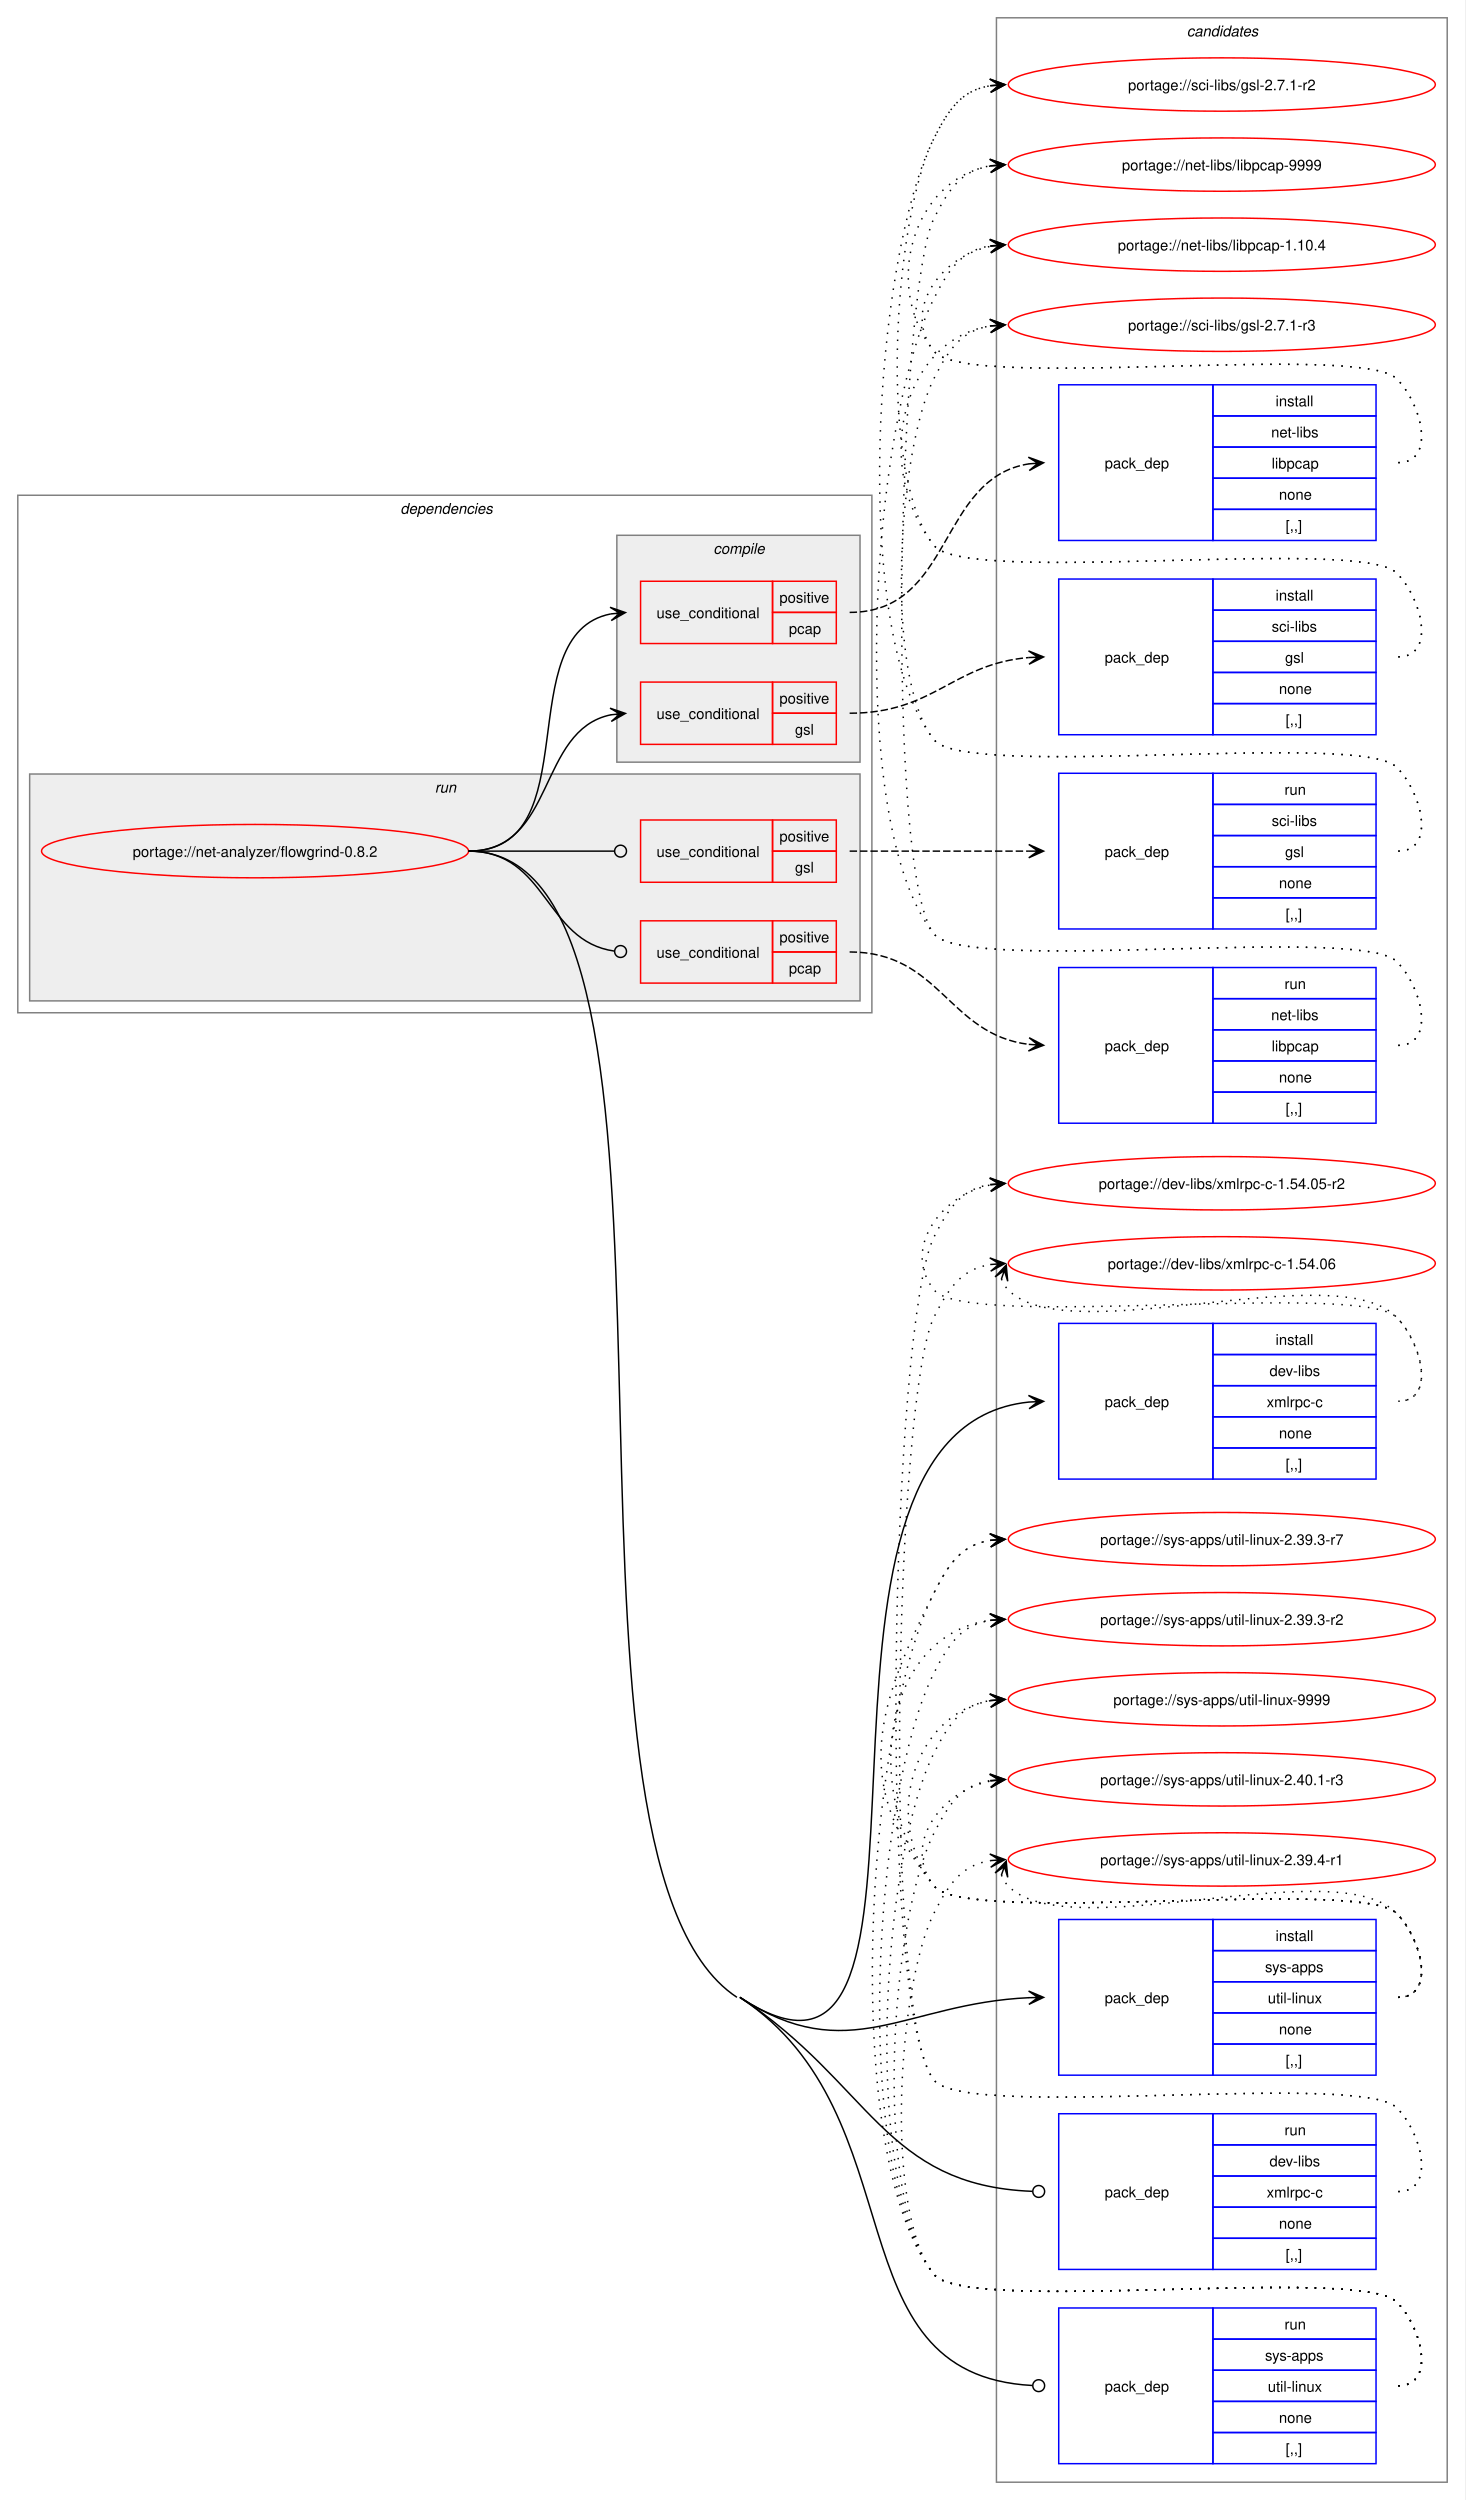
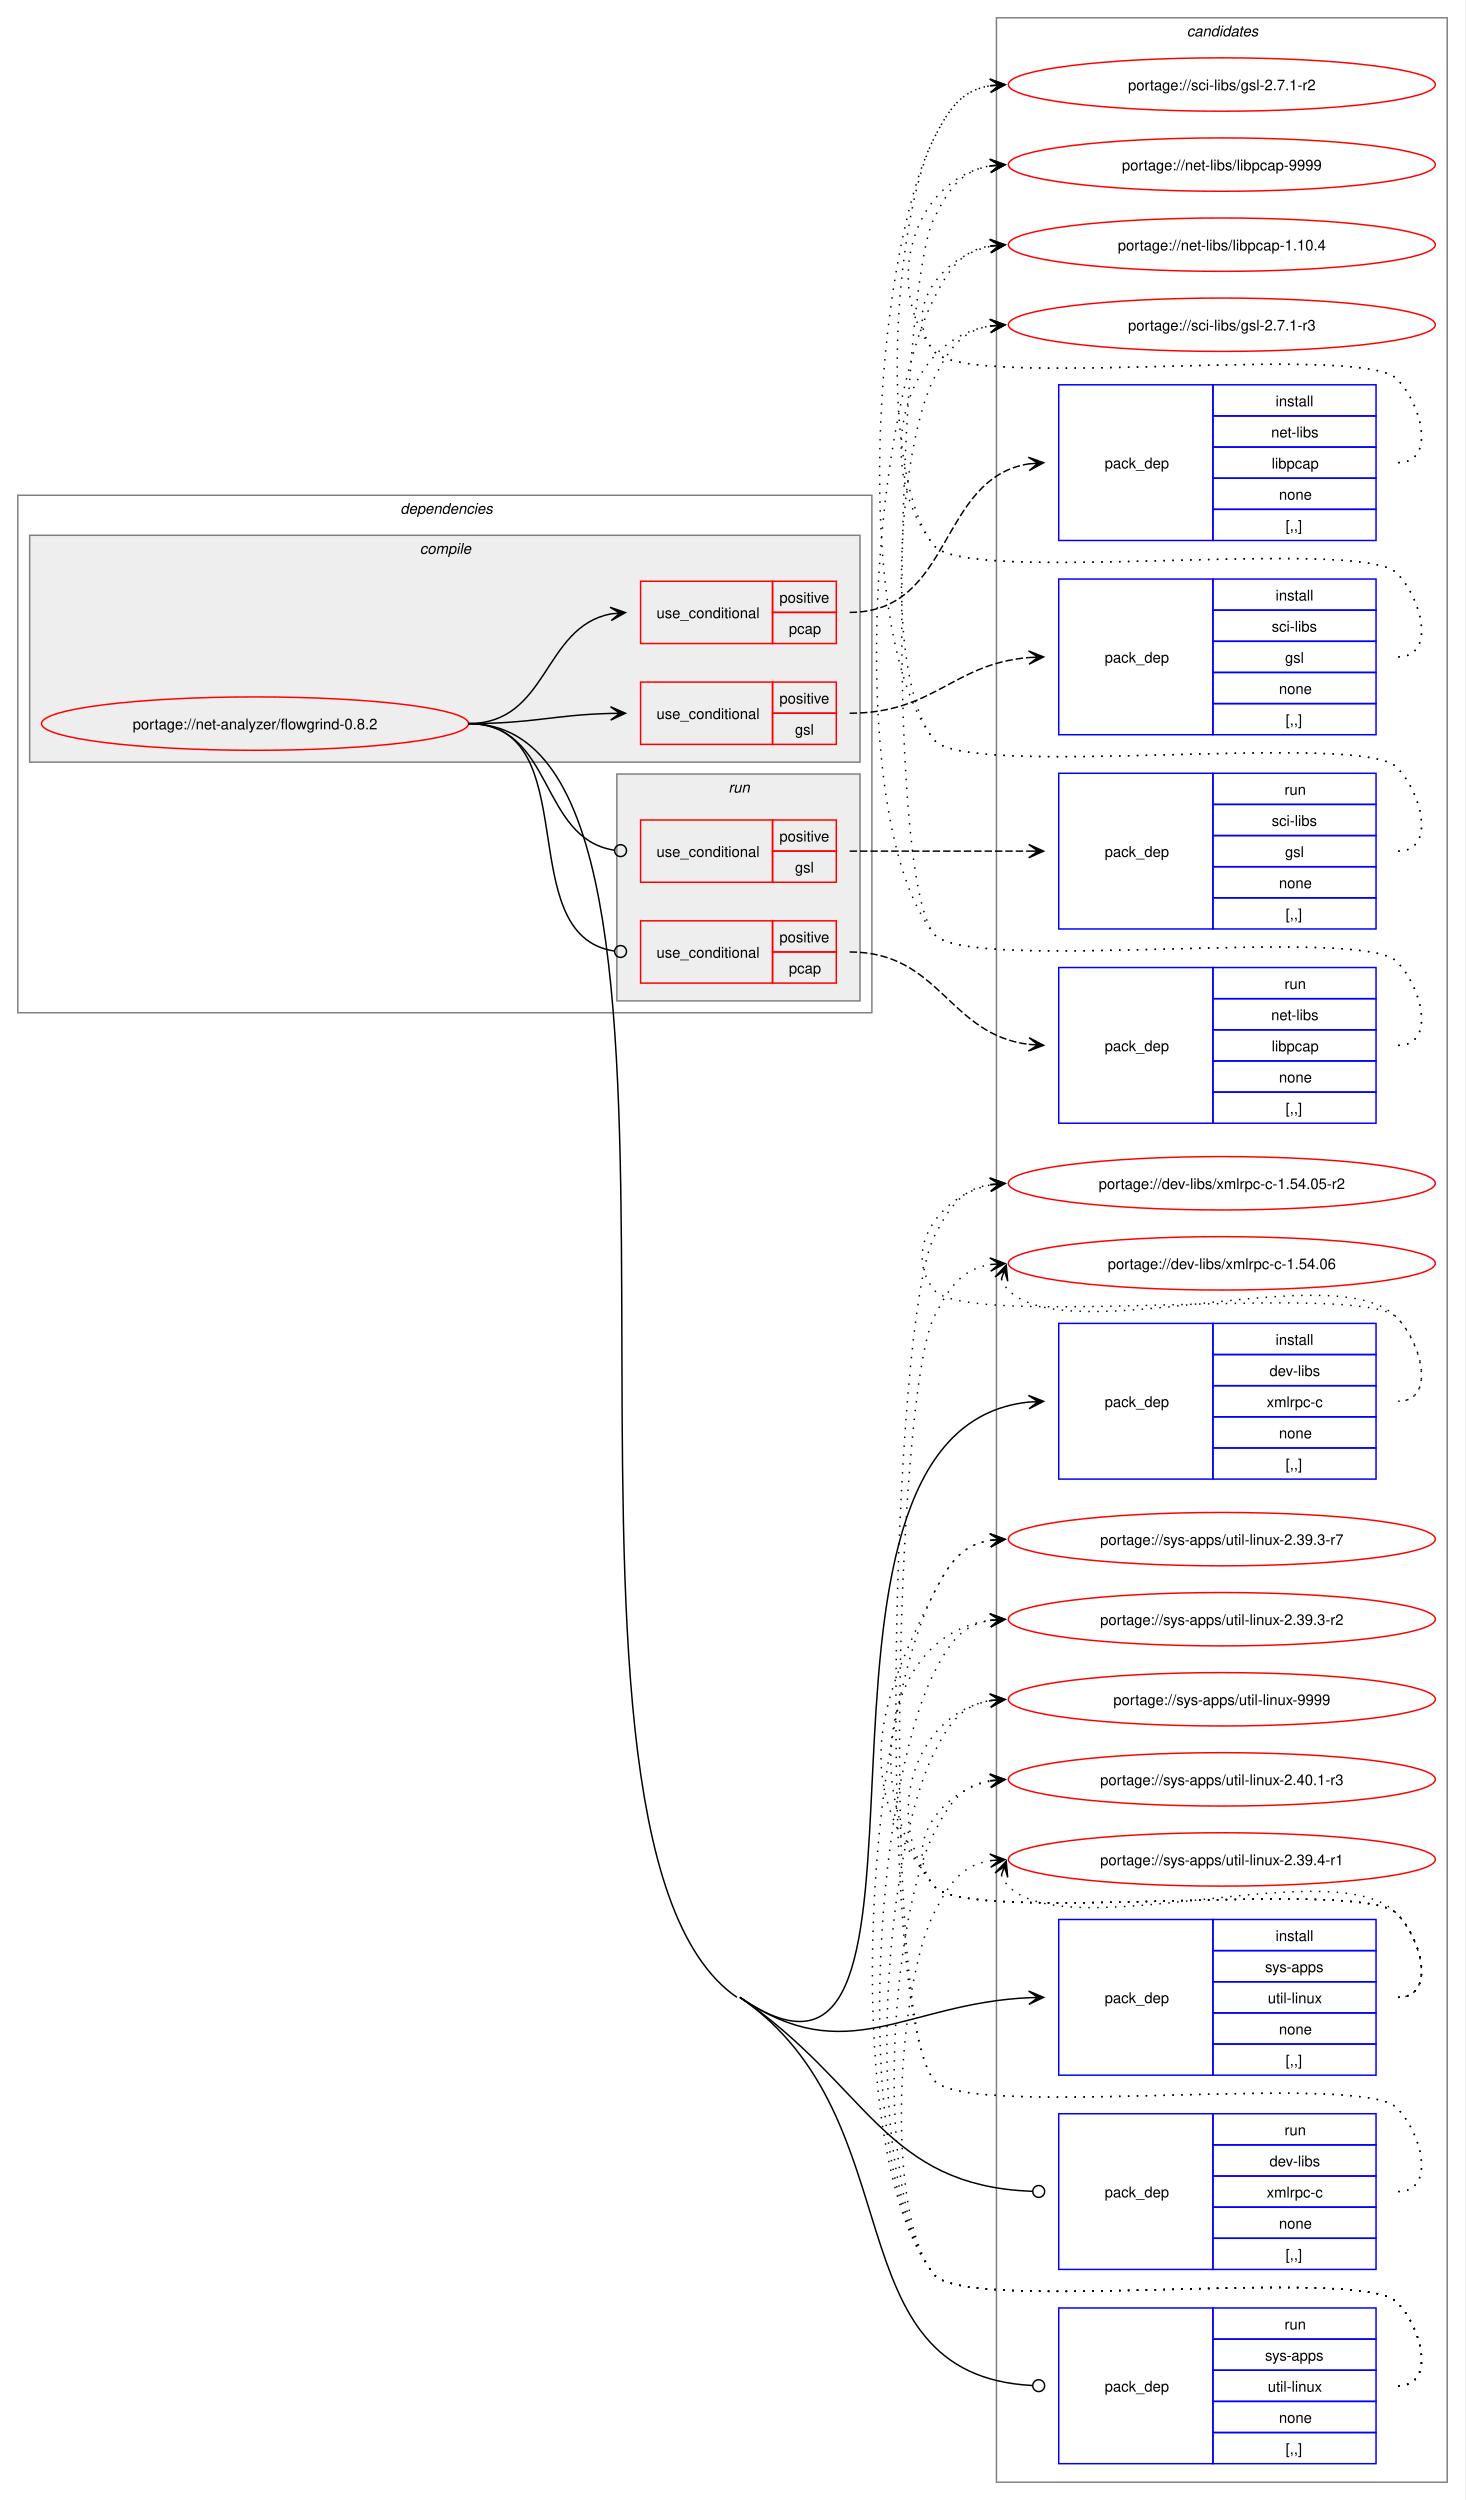
<svg xmlns="http://www.w3.org/2000/svg" xmlns:xlink="http://www.w3.org/1999/xlink" width="988pt" height="1686pt" viewBox="0.00 0.00 988.00 1686.00">
  <g id="graph0" class="graph" transform="scale(1 1) rotate(0) translate(4 1682)">
    <polygon fill="white" stroke="none" points="-4,4 -4,-1682 984,-1682 984,4 -4,4" />
    <g id="clust18" class="cluster">
      <polygon fill="none" stroke="gray" points="668,-8 668,-1670 972,-1670 972,-8 668,-8" />
      <text text-anchor="start" x="796.38" y="-1657.5" font-family="Helvetica,sans-Serif" font-style="italic" font-size="10.00">candidates</text>
    </g>
    <g id="clust2" class="cluster">
      <polygon fill="none" stroke="gray" points="8,-999 8,-1348 584,-1348 584,-999 8,-999" />
      <text text-anchor="start" x="266" y="-1335.5" font-family="Helvetica,sans-Serif" font-style="italic" font-size="10.00">dependencies</text>
    </g>
+     <g id="clust3" class="cluster">
+       <polygon fill="#eeeeee" stroke="gray" points="16,-1168 16,-1321 576,-1321 576,-1168 16,-1168" />
+       <text text-anchor="start" x="279.12" y="-1308.5" font-family="Helvetica,sans-Serif" font-style="italic" font-size="10.00">compile</text>
+     </g>
    <g id="clust11" class="cluster">
-       <polygon fill="#eeeeee" stroke="gray" points="16,-1007 16,-1160 576,-1160 576,-1007 16,-1007" />
-       <text text-anchor="start" x="289.25" y="-1147.5" font-family="Helvetica,sans-Serif" font-style="italic" font-size="10.00">run</text>
-     </g>
-     <g id="clust3" class="cluster">
-       <polygon fill="#eeeeee" stroke="gray" points="412,-1168 412,-1321 576,-1321 576,-1168 412,-1168" />
-       <text text-anchor="start" x="477.12" y="-1308.5" font-family="Helvetica,sans-Serif" font-style="italic" font-size="10.00">compile</text>
+       <polygon fill="#eeeeee" stroke="gray" points="412,-1007 412,-1160 576,-1160 576,-1007 412,-1007" />
+       <text text-anchor="start" x="487.25" y="-1147.5" font-family="Helvetica,sans-Serif" font-style="italic" font-size="10.00">run</text>
    </g>
    <g id="node1" class="node">
      <g id="a_node1">
        <a xlink:href="../net-analyzer/flowgrind-0.8.2.svg" xlink:title="portage://net-analyzer/flowgrind-0.8.2">
-           <ellipse fill="none" stroke="red" cx="168" cy="-1108" rx="144" ry="18" />
-           <text text-anchor="middle" x="168" y="-1104.12" font-family="Helvetica,sans-Serif" font-size="10.00">portage://net-analyzer/flowgrind-0.8.2</text>
+           <ellipse fill="none" stroke="red" cx="168" cy="-1194" rx="144" ry="18" />
+           <text text-anchor="middle" x="168" y="-1190.12" font-family="Helvetica,sans-Serif" font-size="10.00">portage://net-analyzer/flowgrind-0.8.2</text>
        </a>
      </g>
    </g>
    <g id="node2" class="node">
      <polygon fill="none" stroke="red" points="428,-1180 428,-1222 517,-1222 517,-1180 428,-1180" />
      <text text-anchor="start" x="438.75" y="-1197.12" font-family="Helvetica,sans-Serif" font-size="10.00">use_conditional</text>
      <polygon fill="none" stroke="red" points="517,-1201 517,-1222 560,-1222 560,-1201 517,-1201" />
      <text text-anchor="start" x="521.62" y="-1207.5" font-family="Helvetica,sans-Serif" font-size="10.00">positive</text>
      <polygon fill="none" stroke="red" points="517,-1180 517,-1201 560,-1201 560,-1180 517,-1180" />
      <text text-anchor="start" x="532.12" y="-1186.5" font-family="Helvetica,sans-Serif" font-size="10.00">gsl</text>
    </g>
    <g id="edge2" class="edge">
-       <path fill="none" stroke="black" d="M312,-1108C371.07,-1108 358.05,-1189.74 408.11,-1199.96" />
-       <polygon fill="black" stroke="black" points="417.79,-1200.88 407.4,-1204.41 414.02,-1200.52 407.83,-1199.93 407.83,-1199.93 407.83,-1199.93 414.02,-1200.52 408.26,-1195.45 417.79,-1200.88" />
+       <path fill="none" stroke="black" d="M312,-1194C355.75,-1194 369.18,-1199.9 407.96,-1200.87" />
+       <polygon fill="black" stroke="black" points="417.78,-1200.99 407.73,-1205.36 414,-1200.94 407.78,-1200.86 407.78,-1200.86 407.78,-1200.86 414,-1200.94 407.84,-1196.36 417.78,-1200.99" />
    </g>
    <g id="node4" class="node">
      <polygon fill="none" stroke="red" points="428,-1248 428,-1290 517,-1290 517,-1248 428,-1248" />
      <text text-anchor="start" x="438.75" y="-1265.12" font-family="Helvetica,sans-Serif" font-size="10.00">use_conditional</text>
      <polygon fill="none" stroke="red" points="517,-1269 517,-1290 560,-1290 560,-1269 517,-1269" />
      <text text-anchor="start" x="521.62" y="-1275.5" font-family="Helvetica,sans-Serif" font-size="10.00">positive</text>
      <polygon fill="none" stroke="red" points="517,-1248 517,-1269 560,-1269 560,-1248 517,-1248" />
      <text text-anchor="start" x="528" y="-1254.5" font-family="Helvetica,sans-Serif" font-size="10.00">pcap</text>
    </g>
    <g id="edge4" class="edge">
-       <path fill="none" stroke="black" d="M312,-1108C393.89,-1108 338.83,-1254.26 407.88,-1267.97" />
-       <polygon fill="black" stroke="black" points="417.79,-1268.89 407.41,-1272.45 414.02,-1268.54 407.83,-1267.97 407.83,-1267.97 407.83,-1267.97 414.02,-1268.54 408.24,-1263.49 417.79,-1268.89" />
+       <path fill="none" stroke="black" d="M312,-1194C366.1,-1194 361.86,-1259.1 407.99,-1268" />
+       <polygon fill="black" stroke="black" points="417.79,-1268.89 407.42,-1272.46 414.02,-1268.55 407.83,-1267.98 407.83,-1267.98 407.83,-1267.98 414.02,-1268.55 408.24,-1263.5 417.79,-1268.89" />
    </g>
    <g id="node6" class="node">
      <polygon fill="none" stroke="blue" points="710,-684.5 710,-789.5 814,-789.5 814,-684.5 710,-684.5" />
      <text text-anchor="start" x="741" y="-733.12" font-family="Helvetica,sans-Serif" font-size="10.00">pack_dep</text>
      <polygon fill="none" stroke="blue" points="814,-768.5 814,-789.5 924,-789.5 924,-768.5 814,-768.5" />
      <text text-anchor="start" x="856.25" y="-775" font-family="Helvetica,sans-Serif" font-size="10.00">install</text>
      <polygon fill="none" stroke="blue" points="814,-747.5 814,-768.5 924,-768.5 924,-747.5 814,-747.5" />
      <text text-anchor="start" x="852.12" y="-754" font-family="Helvetica,sans-Serif" font-size="10.00">dev-libs</text>
      <polygon fill="none" stroke="blue" points="814,-726.5 814,-747.5 924,-747.5 924,-726.5 814,-726.5" />
      <text text-anchor="start" x="850.25" y="-733" font-family="Helvetica,sans-Serif" font-size="10.00">xmlrpc-c</text>
      <polygon fill="none" stroke="blue" points="814,-705.5 814,-726.5 924,-726.5 924,-705.5 814,-705.5" />
      <text text-anchor="start" x="858.5" y="-712" font-family="Helvetica,sans-Serif" font-size="10.00">none</text>
      <polygon fill="none" stroke="blue" points="814,-684.5 814,-705.5 924,-705.5 924,-684.5 814,-684.5" />
      <text text-anchor="start" x="863" y="-691" font-family="Helvetica,sans-Serif" font-size="10.00">[,,]</text>
    </g>
    <g id="edge5" class="edge">
-       <path fill="none" stroke="black" d="M495,-335C659.47,-226.68 506.31,-717.71 689.92,-736.45" />
+       <path fill="none" stroke="black" d="M495,-335C657.47,-223.71 506.23,-717.6 689.92,-736.45" />
      <polygon fill="black" stroke="black" points="699.78,-736.94 689.57,-740.94 696.01,-736.75 689.8,-736.44 689.8,-736.44 689.8,-736.44 696.01,-736.75 690.02,-731.95 699.78,-736.94" />
    </g>
    <g id="node7" class="node">
      <polygon fill="none" stroke="blue" points="710,-282.5 710,-387.5 814,-387.5 814,-282.5 710,-282.5" />
      <text text-anchor="start" x="741" y="-331.12" font-family="Helvetica,sans-Serif" font-size="10.00">pack_dep</text>
      <polygon fill="none" stroke="blue" points="814,-366.5 814,-387.5 924,-387.5 924,-366.5 814,-366.5" />
      <text text-anchor="start" x="856.25" y="-373" font-family="Helvetica,sans-Serif" font-size="10.00">install</text>
      <polygon fill="none" stroke="blue" points="814,-345.5 814,-366.5 924,-366.5 924,-345.5 814,-345.5" />
      <text text-anchor="start" x="849.12" y="-352" font-family="Helvetica,sans-Serif" font-size="10.00">sys-apps</text>
      <polygon fill="none" stroke="blue" points="814,-324.5 814,-345.5 924,-345.5 924,-324.5 814,-324.5" />
      <text text-anchor="start" x="851" y="-331" font-family="Helvetica,sans-Serif" font-size="10.00">util-linux</text>
      <polygon fill="none" stroke="blue" points="814,-303.5 814,-324.5 924,-324.5 924,-303.5 814,-303.5" />
      <text text-anchor="start" x="858.5" y="-310" font-family="Helvetica,sans-Serif" font-size="10.00">none</text>
      <polygon fill="none" stroke="blue" points="814,-282.5 814,-303.5 924,-303.5 924,-282.5 814,-282.5" />
      <text text-anchor="start" x="863" y="-289" font-family="Helvetica,sans-Serif" font-size="10.00">[,,]</text>
    </g>
    <g id="edge6" class="edge">
-       <path fill="none" stroke="black" d="M495,-335C568.33,-286.71 606.26,-331.04 690,-334.76" />
-       <polygon fill="black" stroke="black" points="699.78,-334.97 689.68,-339.25 696,-334.89 689.78,-334.75 689.78,-334.75 689.78,-334.75 696,-334.89 689.88,-330.25 699.78,-334.97" />
+       <path fill="none" stroke="black" d="M495,-335C567.44,-285.38 606.19,-330.93 689.99,-334.75" />
+       <polygon fill="black" stroke="black" points="699.78,-334.97 689.68,-339.24 696,-334.89 689.78,-334.74 689.78,-334.74 689.78,-334.74 696,-334.89 689.89,-330.25 699.78,-334.97" />
    </g>
    <g id="node8" class="node">
      <polygon fill="none" stroke="red" points="428,-1087 428,-1129 517,-1129 517,-1087 428,-1087" />
      <text text-anchor="start" x="438.75" y="-1104.12" font-family="Helvetica,sans-Serif" font-size="10.00">use_conditional</text>
      <polygon fill="none" stroke="red" points="517,-1108 517,-1129 560,-1129 560,-1108 517,-1108" />
      <text text-anchor="start" x="521.62" y="-1114.5" font-family="Helvetica,sans-Serif" font-size="10.00">positive</text>
      <polygon fill="none" stroke="red" points="517,-1087 517,-1108 560,-1108 560,-1087 517,-1087" />
      <text text-anchor="start" x="532.12" y="-1093.5" font-family="Helvetica,sans-Serif" font-size="10.00">gsl</text>
    </g>
    <g id="edge8" class="edge">
-       <path fill="none" stroke="black" d="M312,-1108C356.49,-1108 369.76,-1108 410.23,-1108" />
-       <ellipse fill="none" stroke="black" cx="414.5" cy="-1108" rx="4" ry="4" />
+       <path fill="none" stroke="black" d="M312,-1194C369.91,-1194 359.32,-1116.51 410.27,-1108.64" />
+       <ellipse fill="none" stroke="black" cx="414.51" cy="-1108.33" rx="4" ry="4" />
    </g>
    <g id="node10" class="node">
      <polygon fill="none" stroke="red" points="428,-1019 428,-1061 517,-1061 517,-1019 428,-1019" />
      <text text-anchor="start" x="438.75" y="-1036.12" font-family="Helvetica,sans-Serif" font-size="10.00">use_conditional</text>
      <polygon fill="none" stroke="red" points="517,-1040 517,-1061 560,-1061 560,-1040 517,-1040" />
      <text text-anchor="start" x="521.62" y="-1046.5" font-family="Helvetica,sans-Serif" font-size="10.00">positive</text>
      <polygon fill="none" stroke="red" points="517,-1019 517,-1040 560,-1040 560,-1019 517,-1019" />
      <text text-anchor="start" x="528" y="-1025.5" font-family="Helvetica,sans-Serif" font-size="10.00">pcap</text>
    </g>
    <g id="edge10" class="edge">
-       <path fill="none" stroke="black" d="M312,-1108C365.26,-1108 363.09,-1047.23 410.29,-1040.59" />
-       <ellipse fill="none" stroke="black" cx="414.51" cy="-1040.3" rx="4" ry="4" />
+       <path fill="none" stroke="black" d="M312,-1194C392.25,-1194 339.89,-1051.22 410.3,-1040.62" />
+       <ellipse fill="none" stroke="black" cx="414.51" cy="-1040.32" rx="4" ry="4" />
    </g>
    <g id="node12" class="node">
      <polygon fill="none" stroke="blue" points="710,-151.5 710,-256.5 814,-256.5 814,-151.5 710,-151.5" />
      <text text-anchor="start" x="741" y="-200.12" font-family="Helvetica,sans-Serif" font-size="10.00">pack_dep</text>
      <polygon fill="none" stroke="blue" points="814,-235.5 814,-256.5 924,-256.5 924,-235.5 814,-235.5" />
      <text text-anchor="start" x="862.25" y="-242" font-family="Helvetica,sans-Serif" font-size="10.00">run</text>
      <polygon fill="none" stroke="blue" points="814,-214.5 814,-235.5 924,-235.5 924,-214.5 814,-214.5" />
      <text text-anchor="start" x="852.12" y="-221" font-family="Helvetica,sans-Serif" font-size="10.00">dev-libs</text>
      <polygon fill="none" stroke="blue" points="814,-193.5 814,-214.5 924,-214.5 924,-193.5 814,-193.5" />
      <text text-anchor="start" x="850.25" y="-200" font-family="Helvetica,sans-Serif" font-size="10.00">xmlrpc-c</text>
      <polygon fill="none" stroke="blue" points="814,-172.5 814,-193.5 924,-193.5 924,-172.5 814,-172.5" />
      <text text-anchor="start" x="858.5" y="-179" font-family="Helvetica,sans-Serif" font-size="10.00">none</text>
      <polygon fill="none" stroke="blue" points="814,-151.5 814,-172.5 924,-172.5 924,-151.5 814,-151.5" />
      <text text-anchor="start" x="863" y="-158" font-family="Helvetica,sans-Serif" font-size="10.00">[,,]</text>
    </g>
    <g id="edge11" class="edge">
-       <path fill="none" stroke="black" d="M495,-335C583.05,-277.01 592.04,-208.03 692.02,-204.17" />
-       <ellipse fill="none" stroke="black" cx="696.5" cy="-204.09" rx="4" ry="4" />
+       <path fill="none" stroke="black" d="M495,-335C581.98,-275.42 591.98,-207.94 692.02,-204.17" />
+       <ellipse fill="none" stroke="black" cx="696.5" cy="-204.08" rx="4" ry="4" />
    </g>
    <g id="node13" class="node">
      <polygon fill="none" stroke="blue" points="710,-20.5 710,-125.5 814,-125.5 814,-20.5 710,-20.5" />
      <text text-anchor="start" x="741" y="-69.12" font-family="Helvetica,sans-Serif" font-size="10.00">pack_dep</text>
      <polygon fill="none" stroke="blue" points="814,-104.5 814,-125.5 924,-125.5 924,-104.5 814,-104.5" />
      <text text-anchor="start" x="862.25" y="-111" font-family="Helvetica,sans-Serif" font-size="10.00">run</text>
      <polygon fill="none" stroke="blue" points="814,-83.5 814,-104.5 924,-104.5 924,-83.5 814,-83.5" />
      <text text-anchor="start" x="849.12" y="-90" font-family="Helvetica,sans-Serif" font-size="10.00">sys-apps</text>
      <polygon fill="none" stroke="blue" points="814,-62.5 814,-83.5 924,-83.5 924,-62.5 814,-62.5" />
      <text text-anchor="start" x="851" y="-69" font-family="Helvetica,sans-Serif" font-size="10.00">util-linux</text>
      <polygon fill="none" stroke="blue" points="814,-41.5 814,-62.5 924,-62.5 924,-41.5 814,-41.5" />
      <text text-anchor="start" x="858.5" y="-48" font-family="Helvetica,sans-Serif" font-size="10.00">none</text>
      <polygon fill="none" stroke="blue" points="814,-20.5 814,-41.5 924,-41.5 924,-20.5 814,-20.5" />
      <text text-anchor="start" x="863" y="-27" font-family="Helvetica,sans-Serif" font-size="10.00">[,,]</text>
    </g>
    <g id="edge12" class="edge">
-       <path fill="none" stroke="black" d="M495,-335C616.17,-255.2 555.49,-80.36 692.15,-73.23" />
+       <path fill="none" stroke="black" d="M495,-335C614.7,-253.01 555.43,-80.27 692.15,-73.22" />
      <ellipse fill="none" stroke="black" cx="696.5" cy="-73.11" rx="4" ry="4" />
-       <path fill="none" stroke="black" d="M312,-1108C488.42,-1108 345.66,-432.04 493,-335" />
+       <path fill="none" stroke="black" d="M312,-1194C507.08,-1194 332.06,-445.25 493,-335" />
    </g>
    <g id="node3" class="node">
      <polygon fill="none" stroke="blue" points="710,-1186.5 710,-1291.5 814,-1291.5 814,-1186.5 710,-1186.5" />
      <text text-anchor="start" x="741" y="-1235.12" font-family="Helvetica,sans-Serif" font-size="10.00">pack_dep</text>
      <polygon fill="none" stroke="blue" points="814,-1270.5 814,-1291.5 924,-1291.5 924,-1270.5 814,-1270.5" />
      <text text-anchor="start" x="856.25" y="-1277" font-family="Helvetica,sans-Serif" font-size="10.00">install</text>
      <polygon fill="none" stroke="blue" points="814,-1249.5 814,-1270.5 924,-1270.5 924,-1249.5 814,-1249.5" />
      <text text-anchor="start" x="853.62" y="-1256" font-family="Helvetica,sans-Serif" font-size="10.00">sci-libs</text>
      <polygon fill="none" stroke="blue" points="814,-1228.5 814,-1249.5 924,-1249.5 924,-1228.5 814,-1228.5" />
      <text text-anchor="start" x="862.62" y="-1235" font-family="Helvetica,sans-Serif" font-size="10.00">gsl</text>
      <polygon fill="none" stroke="blue" points="814,-1207.5 814,-1228.5 924,-1228.5 924,-1207.5 814,-1207.5" />
      <text text-anchor="start" x="858.5" y="-1214" font-family="Helvetica,sans-Serif" font-size="10.00">none</text>
      <polygon fill="none" stroke="blue" points="814,-1186.5 814,-1207.5 924,-1207.5 924,-1186.5 814,-1186.5" />
      <text text-anchor="start" x="863" y="-1193" font-family="Helvetica,sans-Serif" font-size="10.00">[,,]</text>
    </g>
    <g id="edge1" class="edge">
      <path fill="none" stroke="black" stroke-dasharray="5,2" d="M569,-1201C626.11,-1201 638.46,-1234.26 689.81,-1238.55" />
      <polygon fill="black" stroke="black" points="699.78,-1238.95 689.61,-1243.04 696,-1238.8 689.79,-1238.55 689.79,-1238.55 689.79,-1238.55 696,-1238.8 689.97,-1234.05 699.78,-1238.95" />
    </g>
    <g id="node14" class="node">
      <g id="a_node14">
        <a xlink:href="../sci-libs/gsl-2.7.1-r3.svg" xlink:title="portage://sci-libs/gsl-2.7.1-r3">
          <ellipse fill="none" stroke="red" cx="820" cy="-1463" rx="144" ry="18" />
          <text text-anchor="middle" x="820" y="-1459.12" font-family="Helvetica,sans-Serif" font-size="10.00">portage://sci-libs/gsl-2.7.1-r3</text>
        </a>
      </g>
    </g>
    <g id="edge13" class="edge">
      <path fill="none" stroke="black" stroke-dasharray="1,5" d="M939,-1239C964.12,-1239 955.6,-1277.59 938,-1295.5 913.66,-1320.27 647.83,-1286.99 626,-1314 584.57,-1365.25 602.96,-1452.75 663.98,-1462.17" />
      <polygon fill="black" stroke="black" points="673.79,-1462.91 663.48,-1466.65 670.01,-1462.63 663.81,-1462.16 663.81,-1462.16 663.81,-1462.16 670.01,-1462.63 664.15,-1457.67 673.79,-1462.91" />
    </g>
    <g id="node15" class="node">
      <g id="a_node15">
        <a xlink:href="../sci-libs/gsl-2.7.1-r2.svg" xlink:title="portage://sci-libs/gsl-2.7.1-r2">
          <ellipse fill="none" stroke="red" cx="820" cy="-1625" rx="144" ry="18" />
          <text text-anchor="middle" x="820" y="-1621.12" font-family="Helvetica,sans-Serif" font-size="10.00">portage://sci-libs/gsl-2.7.1-r2</text>
        </a>
      </g>
    </g>
    <g id="edge14" class="edge">
      <path fill="none" stroke="black" stroke-dasharray="1,5" d="M939,-1239C964.12,-1239 955.6,-1277.59 938,-1295.5 913.66,-1320.27 647.83,-1286.99 626,-1314 587.58,-1361.52 598.4,-1534.48 626,-1589 636.39,-1609.53 645.02,-1621.2 664.04,-1624.21" />
      <polygon fill="black" stroke="black" points="673.78,-1624.91 663.49,-1628.68 670.01,-1624.64 663.81,-1624.2 663.81,-1624.2 663.81,-1624.2 670.01,-1624.64 664.13,-1619.71 673.78,-1624.91" />
    </g>
    <g id="node5" class="node">
      <polygon fill="none" stroke="blue" points="710,-1317.5 710,-1422.5 814,-1422.5 814,-1317.5 710,-1317.5" />
      <text text-anchor="start" x="741" y="-1366.12" font-family="Helvetica,sans-Serif" font-size="10.00">pack_dep</text>
      <polygon fill="none" stroke="blue" points="814,-1401.5 814,-1422.5 924,-1422.5 924,-1401.5 814,-1401.5" />
      <text text-anchor="start" x="856.25" y="-1408" font-family="Helvetica,sans-Serif" font-size="10.00">install</text>
      <polygon fill="none" stroke="blue" points="814,-1380.5 814,-1401.5 924,-1401.5 924,-1380.5 814,-1380.5" />
      <text text-anchor="start" x="853.25" y="-1387" font-family="Helvetica,sans-Serif" font-size="10.00">net-libs</text>
      <polygon fill="none" stroke="blue" points="814,-1359.5 814,-1380.5 924,-1380.5 924,-1359.5 814,-1359.5" />
      <text text-anchor="start" x="853.62" y="-1366" font-family="Helvetica,sans-Serif" font-size="10.00">libpcap</text>
      <polygon fill="none" stroke="blue" points="814,-1338.5 814,-1359.5 924,-1359.5 924,-1338.5 814,-1338.5" />
      <text text-anchor="start" x="858.5" y="-1345" font-family="Helvetica,sans-Serif" font-size="10.00">none</text>
      <polygon fill="none" stroke="blue" points="814,-1317.5 814,-1338.5 924,-1338.5 924,-1317.5 814,-1317.5" />
      <text text-anchor="start" x="863" y="-1324" font-family="Helvetica,sans-Serif" font-size="10.00">[,,]</text>
    </g>
    <g id="edge3" class="edge">
      <path fill="none" stroke="black" stroke-dasharray="5,2" d="M569,-1269C638.97,-1269 628.54,-1359.63 690.03,-1369.19" />
      <polygon fill="black" stroke="black" points="699.78,-1369.91 689.48,-1373.66 696.01,-1369.63 689.81,-1369.17 689.81,-1369.17 689.81,-1369.17 696.01,-1369.63 690.15,-1364.68 699.78,-1369.91" />
    </g>
    <g id="node16" class="node">
      <g id="a_node16">
        <a xlink:href="../net-libs/libpcap-9999.svg" xlink:title="portage://net-libs/libpcap-9999">
          <ellipse fill="none" stroke="red" cx="820" cy="-1571" rx="144" ry="18" />
          <text text-anchor="middle" x="820" y="-1567.12" font-family="Helvetica,sans-Serif" font-size="10.00">portage://net-libs/libpcap-9999</text>
        </a>
      </g>
    </g>
    <g id="edge15" class="edge">
      <path fill="none" stroke="black" stroke-dasharray="1,5" d="M939,-1370C964.12,-1370 955.6,-1408.59 938,-1426.5 913.66,-1451.27 647.83,-1417.99 626,-1445 590.59,-1488.81 611.83,-1561.22 664.13,-1570.1" />
      <polygon fill="black" stroke="black" points="673.79,-1570.9 663.45,-1574.56 670.02,-1570.59 663.82,-1570.07 663.82,-1570.07 663.82,-1570.07 670.02,-1570.59 664.19,-1565.59 673.79,-1570.9" />
    </g>
    <g id="node17" class="node">
      <g id="a_node17">
        <a xlink:href="../net-libs/libpcap-1.10.4.svg" xlink:title="portage://net-libs/libpcap-1.10.4">
          <ellipse fill="none" stroke="red" cx="820" cy="-1517" rx="144" ry="18" />
          <text text-anchor="middle" x="820" y="-1513.12" font-family="Helvetica,sans-Serif" font-size="10.00">portage://net-libs/libpcap-1.10.4</text>
        </a>
      </g>
    </g>
    <g id="edge16" class="edge">
      <path fill="none" stroke="black" stroke-dasharray="1,5" d="M939,-1370C964.12,-1370 955.6,-1408.59 938,-1426.5 913.66,-1451.27 647.83,-1417.99 626,-1445 603.95,-1472.28 630.32,-1509.25 664.27,-1515.94" />
      <polygon fill="black" stroke="black" points="673.79,-1516.88 663.39,-1520.38 670.02,-1516.51 663.84,-1515.9 663.84,-1515.9 663.84,-1515.9 670.02,-1516.51 664.28,-1511.42 673.79,-1516.88" />
    </g>
    <g id="node18" class="node">
      <g id="a_node18">
        <a xlink:href="../dev-libs/xmlrpc-c-1.54.06.svg" xlink:title="portage://dev-libs/xmlrpc-c-1.54.06">
          <ellipse fill="none" stroke="red" cx="820" cy="-830" rx="144" ry="18" />
          <text text-anchor="middle" x="820" y="-826.12" font-family="Helvetica,sans-Serif" font-size="10.00">portage://dev-libs/xmlrpc-c-1.54.06</text>
        </a>
      </g>
    </g>
    <g id="edge17" class="edge">
      <path fill="none" stroke="black" stroke-dasharray="1,5" d="M671.37,-819.45C672.4,-816.7 674.07,-813.96 676,-812 716.96,-770.42 897.83,-835.85 938,-793.5 955.28,-775.28 964.12,-737 939,-737" />
      <polygon fill="black" stroke="black" points="674.6,-828.85 667.09,-820.86 673.37,-825.27 671.34,-819.39 671.34,-819.39 671.34,-819.39 673.37,-825.27 675.6,-817.93 674.6,-828.85" />
    </g>
    <g id="node19" class="node">
      <g id="a_node19">
        <a xlink:href="../dev-libs/xmlrpc-c-1.54.05-r2.svg" xlink:title="portage://dev-libs/xmlrpc-c-1.54.05-r2">
          <ellipse fill="none" stroke="red" cx="820" cy="-884" rx="144" ry="18" />
          <text text-anchor="middle" x="820" y="-880.12" font-family="Helvetica,sans-Serif" font-size="10.00">portage://dev-libs/xmlrpc-c-1.54.05-r2</text>
        </a>
      </g>
    </g>
    <g id="edge18" class="edge">
      <path fill="none" stroke="black" stroke-dasharray="1,5" d="M939,-737C964.12,-737 955.6,-775.59 938,-793.5 913.66,-818.27 647.83,-784.99 626,-812 603.95,-839.28 630.32,-876.25 664.27,-882.94" />
      <polygon fill="black" stroke="black" points="673.79,-883.88 663.39,-887.38 670.02,-883.51 663.84,-882.9 663.84,-882.9 663.84,-882.9 670.02,-883.51 664.28,-878.42 673.79,-883.88" />
    </g>
    <g id="node20" class="node">
      <g id="a_node20">
        <a xlink:href="../sys-apps/util-linux-9999.svg" xlink:title="portage://sys-apps/util-linux-9999">
          <ellipse fill="none" stroke="red" cx="820" cy="-536" rx="144" ry="18" />
          <text text-anchor="middle" x="820" y="-532.12" font-family="Helvetica,sans-Serif" font-size="10.00">portage://sys-apps/util-linux-9999</text>
        </a>
      </g>
    </g>
    <g id="edge19" class="edge">
      <path fill="none" stroke="black" stroke-dasharray="1,5" d="M939,-335C964.12,-335 955.6,-373.59 938,-391.5 913.66,-416.27 647.83,-382.99 626,-410 590.59,-453.81 611.83,-526.22 664.13,-535.1" />
      <polygon fill="black" stroke="black" points="673.79,-535.9 663.45,-539.56 670.02,-535.59 663.82,-535.07 663.82,-535.07 663.82,-535.07 670.02,-535.59 664.19,-530.59 673.79,-535.9" />
    </g>
    <g id="node21" class="node">
      <g id="a_node21">
        <a xlink:href="../sys-apps/util-linux-2.40.1-r3.svg" xlink:title="portage://sys-apps/util-linux-2.40.1-r3">
          <ellipse fill="none" stroke="red" cx="820" cy="-482" rx="144" ry="18" />
          <text text-anchor="middle" x="820" y="-478.12" font-family="Helvetica,sans-Serif" font-size="10.00">portage://sys-apps/util-linux-2.40.1-r3</text>
        </a>
      </g>
    </g>
    <g id="edge20" class="edge">
      <path fill="none" stroke="black" stroke-dasharray="1,5" d="M939,-335C964.12,-335 955.6,-373.59 938,-391.5 913.66,-416.27 647.83,-382.99 626,-410 603.95,-437.28 630.32,-474.25 664.27,-480.94" />
      <polygon fill="black" stroke="black" points="673.79,-481.88 663.39,-485.38 670.02,-481.51 663.84,-480.9 663.84,-480.9 663.84,-480.9 670.02,-481.51 664.28,-476.42 673.79,-481.88" />
    </g>
    <g id="node22" class="node">
      <g id="a_node22">
        <a xlink:href="../sys-apps/util-linux-2.39.4-r1.svg" xlink:title="portage://sys-apps/util-linux-2.39.4-r1">
          <ellipse fill="none" stroke="red" cx="820" cy="-428" rx="144" ry="18" />
          <text text-anchor="middle" x="820" y="-424.12" font-family="Helvetica,sans-Serif" font-size="10.00">portage://sys-apps/util-linux-2.39.4-r1</text>
        </a>
      </g>
    </g>
    <g id="edge21" class="edge">
      <path fill="none" stroke="black" stroke-dasharray="1,5" d="M671.37,-417.45C672.4,-414.7 674.07,-411.96 676,-410 716.96,-368.42 897.83,-433.85 938,-391.5 955.28,-373.28 964.12,-335 939,-335" />
      <polygon fill="black" stroke="black" points="674.6,-426.85 667.09,-418.86 673.37,-423.27 671.34,-417.39 671.34,-417.39 671.34,-417.39 673.37,-423.27 675.6,-415.93 674.6,-426.85" />
    </g>
    <g id="node23" class="node">
      <g id="a_node23">
        <a xlink:href="../sys-apps/util-linux-2.39.3-r7.svg" xlink:title="portage://sys-apps/util-linux-2.39.3-r7">
          <ellipse fill="none" stroke="red" cx="820" cy="-644" rx="144" ry="18" />
          <text text-anchor="middle" x="820" y="-640.12" font-family="Helvetica,sans-Serif" font-size="10.00">portage://sys-apps/util-linux-2.39.3-r7</text>
        </a>
      </g>
    </g>
    <g id="edge22" class="edge">
      <path fill="none" stroke="black" stroke-dasharray="1,5" d="M939,-335C964.12,-335 955.6,-373.59 938,-391.5 913.66,-416.27 647.83,-382.99 626,-410 570.68,-478.43 586.26,-529.49 626,-608 636.39,-628.53 645.02,-640.2 664.04,-643.21" />
      <polygon fill="black" stroke="black" points="673.78,-643.91 663.49,-647.68 670.01,-643.64 663.81,-643.2 663.81,-643.2 663.81,-643.2 670.01,-643.64 664.13,-638.71 673.78,-643.91" />
    </g>
    <g id="node24" class="node">
      <g id="a_node24">
        <a xlink:href="../sys-apps/util-linux-2.39.3-r2.svg" xlink:title="portage://sys-apps/util-linux-2.39.3-r2">
          <ellipse fill="none" stroke="red" cx="820" cy="-590" rx="144" ry="18" />
          <text text-anchor="middle" x="820" y="-586.12" font-family="Helvetica,sans-Serif" font-size="10.00">portage://sys-apps/util-linux-2.39.3-r2</text>
        </a>
      </g>
    </g>
    <g id="edge23" class="edge">
      <path fill="none" stroke="black" stroke-dasharray="1,5" d="M939,-335C964.12,-335 955.6,-373.59 938,-391.5 913.66,-416.27 647.83,-382.99 626,-410 576.22,-471.58 590.59,-579.72 664.22,-589.32" />
      <polygon fill="black" stroke="black" points="673.78,-589.92 663.52,-593.78 670.01,-589.68 663.8,-589.29 663.8,-589.29 663.8,-589.29 670.01,-589.68 664.09,-584.8 673.78,-589.92" />
    </g>
    <g id="node9" class="node">
      <polygon fill="none" stroke="blue" points="710,-1055.5 710,-1160.5 814,-1160.5 814,-1055.5 710,-1055.5" />
      <text text-anchor="start" x="741" y="-1104.12" font-family="Helvetica,sans-Serif" font-size="10.00">pack_dep</text>
      <polygon fill="none" stroke="blue" points="814,-1139.5 814,-1160.5 924,-1160.5 924,-1139.5 814,-1139.5" />
      <text text-anchor="start" x="862.25" y="-1146" font-family="Helvetica,sans-Serif" font-size="10.00">run</text>
      <polygon fill="none" stroke="blue" points="814,-1118.5 814,-1139.5 924,-1139.5 924,-1118.5 814,-1118.5" />
      <text text-anchor="start" x="853.62" y="-1125" font-family="Helvetica,sans-Serif" font-size="10.00">sci-libs</text>
      <polygon fill="none" stroke="blue" points="814,-1097.5 814,-1118.5 924,-1118.5 924,-1097.5 814,-1097.5" />
      <text text-anchor="start" x="862.62" y="-1104" font-family="Helvetica,sans-Serif" font-size="10.00">gsl</text>
      <polygon fill="none" stroke="blue" points="814,-1076.5 814,-1097.5 924,-1097.5 924,-1076.5 814,-1076.5" />
      <text text-anchor="start" x="858.5" y="-1083" font-family="Helvetica,sans-Serif" font-size="10.00">none</text>
      <polygon fill="none" stroke="blue" points="814,-1055.5 814,-1076.5 924,-1076.5 924,-1055.5 814,-1055.5" />
      <text text-anchor="start" x="863" y="-1062" font-family="Helvetica,sans-Serif" font-size="10.00">[,,]</text>
    </g>
    <g id="edge7" class="edge">
      <path fill="none" stroke="black" stroke-dasharray="5,2" d="M569,-1108C623.77,-1108 640.19,-1108 689.87,-1108" />
      <polygon fill="black" stroke="black" points="699.78,-1108 689.78,-1112.5 696,-1108 689.78,-1108 689.78,-1108 689.78,-1108 696,-1108 689.78,-1103.5 699.78,-1108" />
    </g>
    <g id="edge24" class="edge">
      <path fill="none" stroke="black" stroke-dasharray="1,5" d="M939,-1108C964.12,-1108 955.6,-1146.59 938,-1164.5 913.66,-1189.27 647.83,-1155.99 626,-1183 591.91,-1225.17 601.51,-1378.62 626,-1427 636.39,-1447.53 645.02,-1459.2 664.04,-1462.21" />
      <polygon fill="black" stroke="black" points="673.78,-1462.91 663.49,-1466.68 670.01,-1462.64 663.81,-1462.2 663.81,-1462.2 663.81,-1462.2 670.01,-1462.64 664.13,-1457.71 673.78,-1462.91" />
    </g>
    <g id="edge25" class="edge">
      <path fill="none" stroke="black" stroke-dasharray="1,5" d="M939,-1108C964.12,-1108 955.6,-1146.59 938,-1164.5 913.66,-1189.27 647.83,-1155.99 626,-1183 569.28,-1253.16 585.25,-1508.5 626,-1589 636.39,-1609.53 645.02,-1621.2 664.04,-1624.21" />
      <polygon fill="black" stroke="black" points="673.78,-1624.91 663.49,-1628.68 670.01,-1624.64 663.81,-1624.2 663.81,-1624.2 663.81,-1624.2 670.01,-1624.64 664.13,-1619.71 673.78,-1624.91" />
    </g>
    <g id="node11" class="node">
      <polygon fill="none" stroke="blue" points="710,-924.5 710,-1029.5 814,-1029.5 814,-924.5 710,-924.5" />
      <text text-anchor="start" x="741" y="-973.12" font-family="Helvetica,sans-Serif" font-size="10.00">pack_dep</text>
      <polygon fill="none" stroke="blue" points="814,-1008.5 814,-1029.5 924,-1029.5 924,-1008.5 814,-1008.5" />
      <text text-anchor="start" x="862.25" y="-1015" font-family="Helvetica,sans-Serif" font-size="10.00">run</text>
      <polygon fill="none" stroke="blue" points="814,-987.5 814,-1008.5 924,-1008.5 924,-987.5 814,-987.5" />
      <text text-anchor="start" x="853.25" y="-994" font-family="Helvetica,sans-Serif" font-size="10.00">net-libs</text>
      <polygon fill="none" stroke="blue" points="814,-966.5 814,-987.5 924,-987.5 924,-966.5 814,-966.5" />
      <text text-anchor="start" x="853.62" y="-973" font-family="Helvetica,sans-Serif" font-size="10.00">libpcap</text>
      <polygon fill="none" stroke="blue" points="814,-945.5 814,-966.5 924,-966.5 924,-945.5 814,-945.5" />
      <text text-anchor="start" x="858.5" y="-952" font-family="Helvetica,sans-Serif" font-size="10.00">none</text>
      <polygon fill="none" stroke="blue" points="814,-924.5 814,-945.5 924,-945.5 924,-924.5 814,-924.5" />
      <text text-anchor="start" x="863" y="-931" font-family="Helvetica,sans-Serif" font-size="10.00">[,,]</text>
    </g>
    <g id="edge9" class="edge">
      <path fill="none" stroke="black" stroke-dasharray="5,2" d="M569,-1040C630.07,-1040 635.52,-984.4 689.86,-977.66" />
      <polygon fill="black" stroke="black" points="699.78,-977.07 690.07,-982.16 696.01,-977.3 689.8,-977.67 689.8,-977.67 689.8,-977.67 696.01,-977.3 689.53,-973.18 699.78,-977.07" />
    </g>
    <g id="edge26" class="edge">
      <path fill="none" stroke="black" stroke-dasharray="1,5" d="M939,-977C964.12,-977 955.6,-1015.59 938,-1033.5 913.66,-1058.27 647.83,-1024.99 626,-1052 592.26,-1093.73 601.76,-1487.12 626,-1535 636.39,-1555.53 645.02,-1567.2 664.04,-1570.21" />
      <polygon fill="black" stroke="black" points="673.78,-1570.91 663.49,-1574.68 670.01,-1570.64 663.81,-1570.2 663.81,-1570.2 663.81,-1570.2 670.01,-1570.64 664.13,-1565.71 673.78,-1570.91" />
    </g>
    <g id="edge27" class="edge">
      <path fill="none" stroke="black" stroke-dasharray="1,5" d="M939,-977C964.12,-977 955.6,-1015.59 938,-1033.5 913.66,-1058.27 647.83,-1024.99 626,-1052 566.07,-1126.14 582.95,-1395.94 626,-1481 636.39,-1501.53 645.02,-1513.2 664.04,-1516.21" />
      <polygon fill="black" stroke="black" points="673.78,-1516.91 663.49,-1520.68 670.01,-1516.64 663.81,-1516.2 663.81,-1516.2 663.81,-1516.2 670.01,-1516.64 664.13,-1511.71 673.78,-1516.91" />
    </g>
    <g id="edge28" class="edge">
      <path fill="none" stroke="black" stroke-dasharray="1,5" d="M939,-204C964.12,-204 955.6,-242.59 938,-260.5 913.66,-285.27 647.83,-251.99 626,-279 590.03,-323.5 600.16,-742.95 626,-794 636.39,-814.53 645.02,-826.2 664.04,-829.21" />
      <polygon fill="black" stroke="black" points="673.78,-829.91 663.49,-833.68 670.01,-829.64 663.81,-829.2 663.81,-829.2 663.81,-829.2 670.01,-829.64 664.13,-824.71 673.78,-829.91" />
    </g>
    <g id="edge29" class="edge">
      <path fill="none" stroke="black" stroke-dasharray="1,5" d="M939,-204C964.12,-204 955.6,-242.59 938,-260.5 913.66,-285.27 647.83,-251.99 626,-279 586.25,-328.17 597.45,-791.59 626,-848 636.39,-868.53 645.02,-880.2 664.04,-883.21" />
      <polygon fill="black" stroke="black" points="673.78,-883.91 663.49,-887.68 670.01,-883.64 663.81,-883.2 663.81,-883.2 663.81,-883.2 670.01,-883.64 664.13,-878.71 673.78,-883.91" />
    </g>
    <g id="edge30" class="edge">
      <path fill="none" stroke="black" stroke-dasharray="1,5" d="M939,-73C964.12,-73 955.6,-111.59 938,-129.5 913.66,-154.27 647.83,-120.99 626,-148 576.82,-208.83 590.67,-430.21 626,-500 636.39,-520.53 645.02,-532.2 664.04,-535.21" />
      <polygon fill="black" stroke="black" points="673.78,-535.91 663.49,-539.68 670.01,-535.64 663.81,-535.2 663.81,-535.2 663.81,-535.2 670.01,-535.64 664.13,-530.71 673.78,-535.91" />
    </g>
    <g id="edge31" class="edge">
      <path fill="none" stroke="black" stroke-dasharray="1,5" d="M939,-73C964.12,-73 955.6,-111.59 938,-129.5 913.66,-154.27 647.83,-120.99 626,-148 584.37,-199.5 596.09,-386.92 626,-446 636.39,-466.53 645.02,-478.2 664.04,-481.21" />
      <polygon fill="black" stroke="black" points="673.78,-481.91 663.49,-485.68 670.01,-481.64 663.81,-481.2 663.81,-481.2 663.81,-481.2 670.01,-481.64 664.13,-476.71 673.78,-481.91" />
    </g>
    <g id="edge32" class="edge">
      <path fill="none" stroke="black" stroke-dasharray="1,5" d="M939,-73C964.12,-73 955.6,-111.59 938,-129.5 913.66,-154.27 647.83,-120.99 626,-148 591.91,-190.17 601.51,-343.62 626,-392 636.39,-412.53 645.02,-424.2 664.04,-427.21" />
      <polygon fill="black" stroke="black" points="673.78,-427.91 663.49,-431.68 670.01,-427.64 663.81,-427.2 663.81,-427.2 663.81,-427.2 670.01,-427.64 664.13,-422.71 673.78,-427.91" />
    </g>
    <g id="edge33" class="edge">
      <path fill="none" stroke="black" stroke-dasharray="1,5" d="M939,-73C964.12,-73 955.6,-111.59 938,-129.5 913.66,-154.27 647.83,-120.99 626,-148 561.74,-227.49 579.83,-516.8 626,-608 636.39,-628.53 645.02,-640.2 664.04,-643.21" />
      <polygon fill="black" stroke="black" points="673.78,-643.91 663.49,-647.68 670.01,-643.64 663.81,-643.2 663.81,-643.2 663.81,-643.2 670.01,-643.64 664.13,-638.71 673.78,-643.91" />
    </g>
    <g id="edge34" class="edge">
      <path fill="none" stroke="black" stroke-dasharray="1,5" d="M939,-73C964.12,-73 955.6,-111.59 938,-129.5 913.66,-154.27 647.83,-120.99 626,-148 569.28,-218.16 585.25,-473.5 626,-554 636.39,-574.53 645.02,-586.2 664.04,-589.21" />
      <polygon fill="black" stroke="black" points="673.78,-589.91 663.49,-593.68 670.01,-589.64 663.81,-589.2 663.81,-589.2 663.81,-589.2 670.01,-589.64 664.13,-584.71 673.78,-589.91" />
    </g>
  </g>
</svg>
